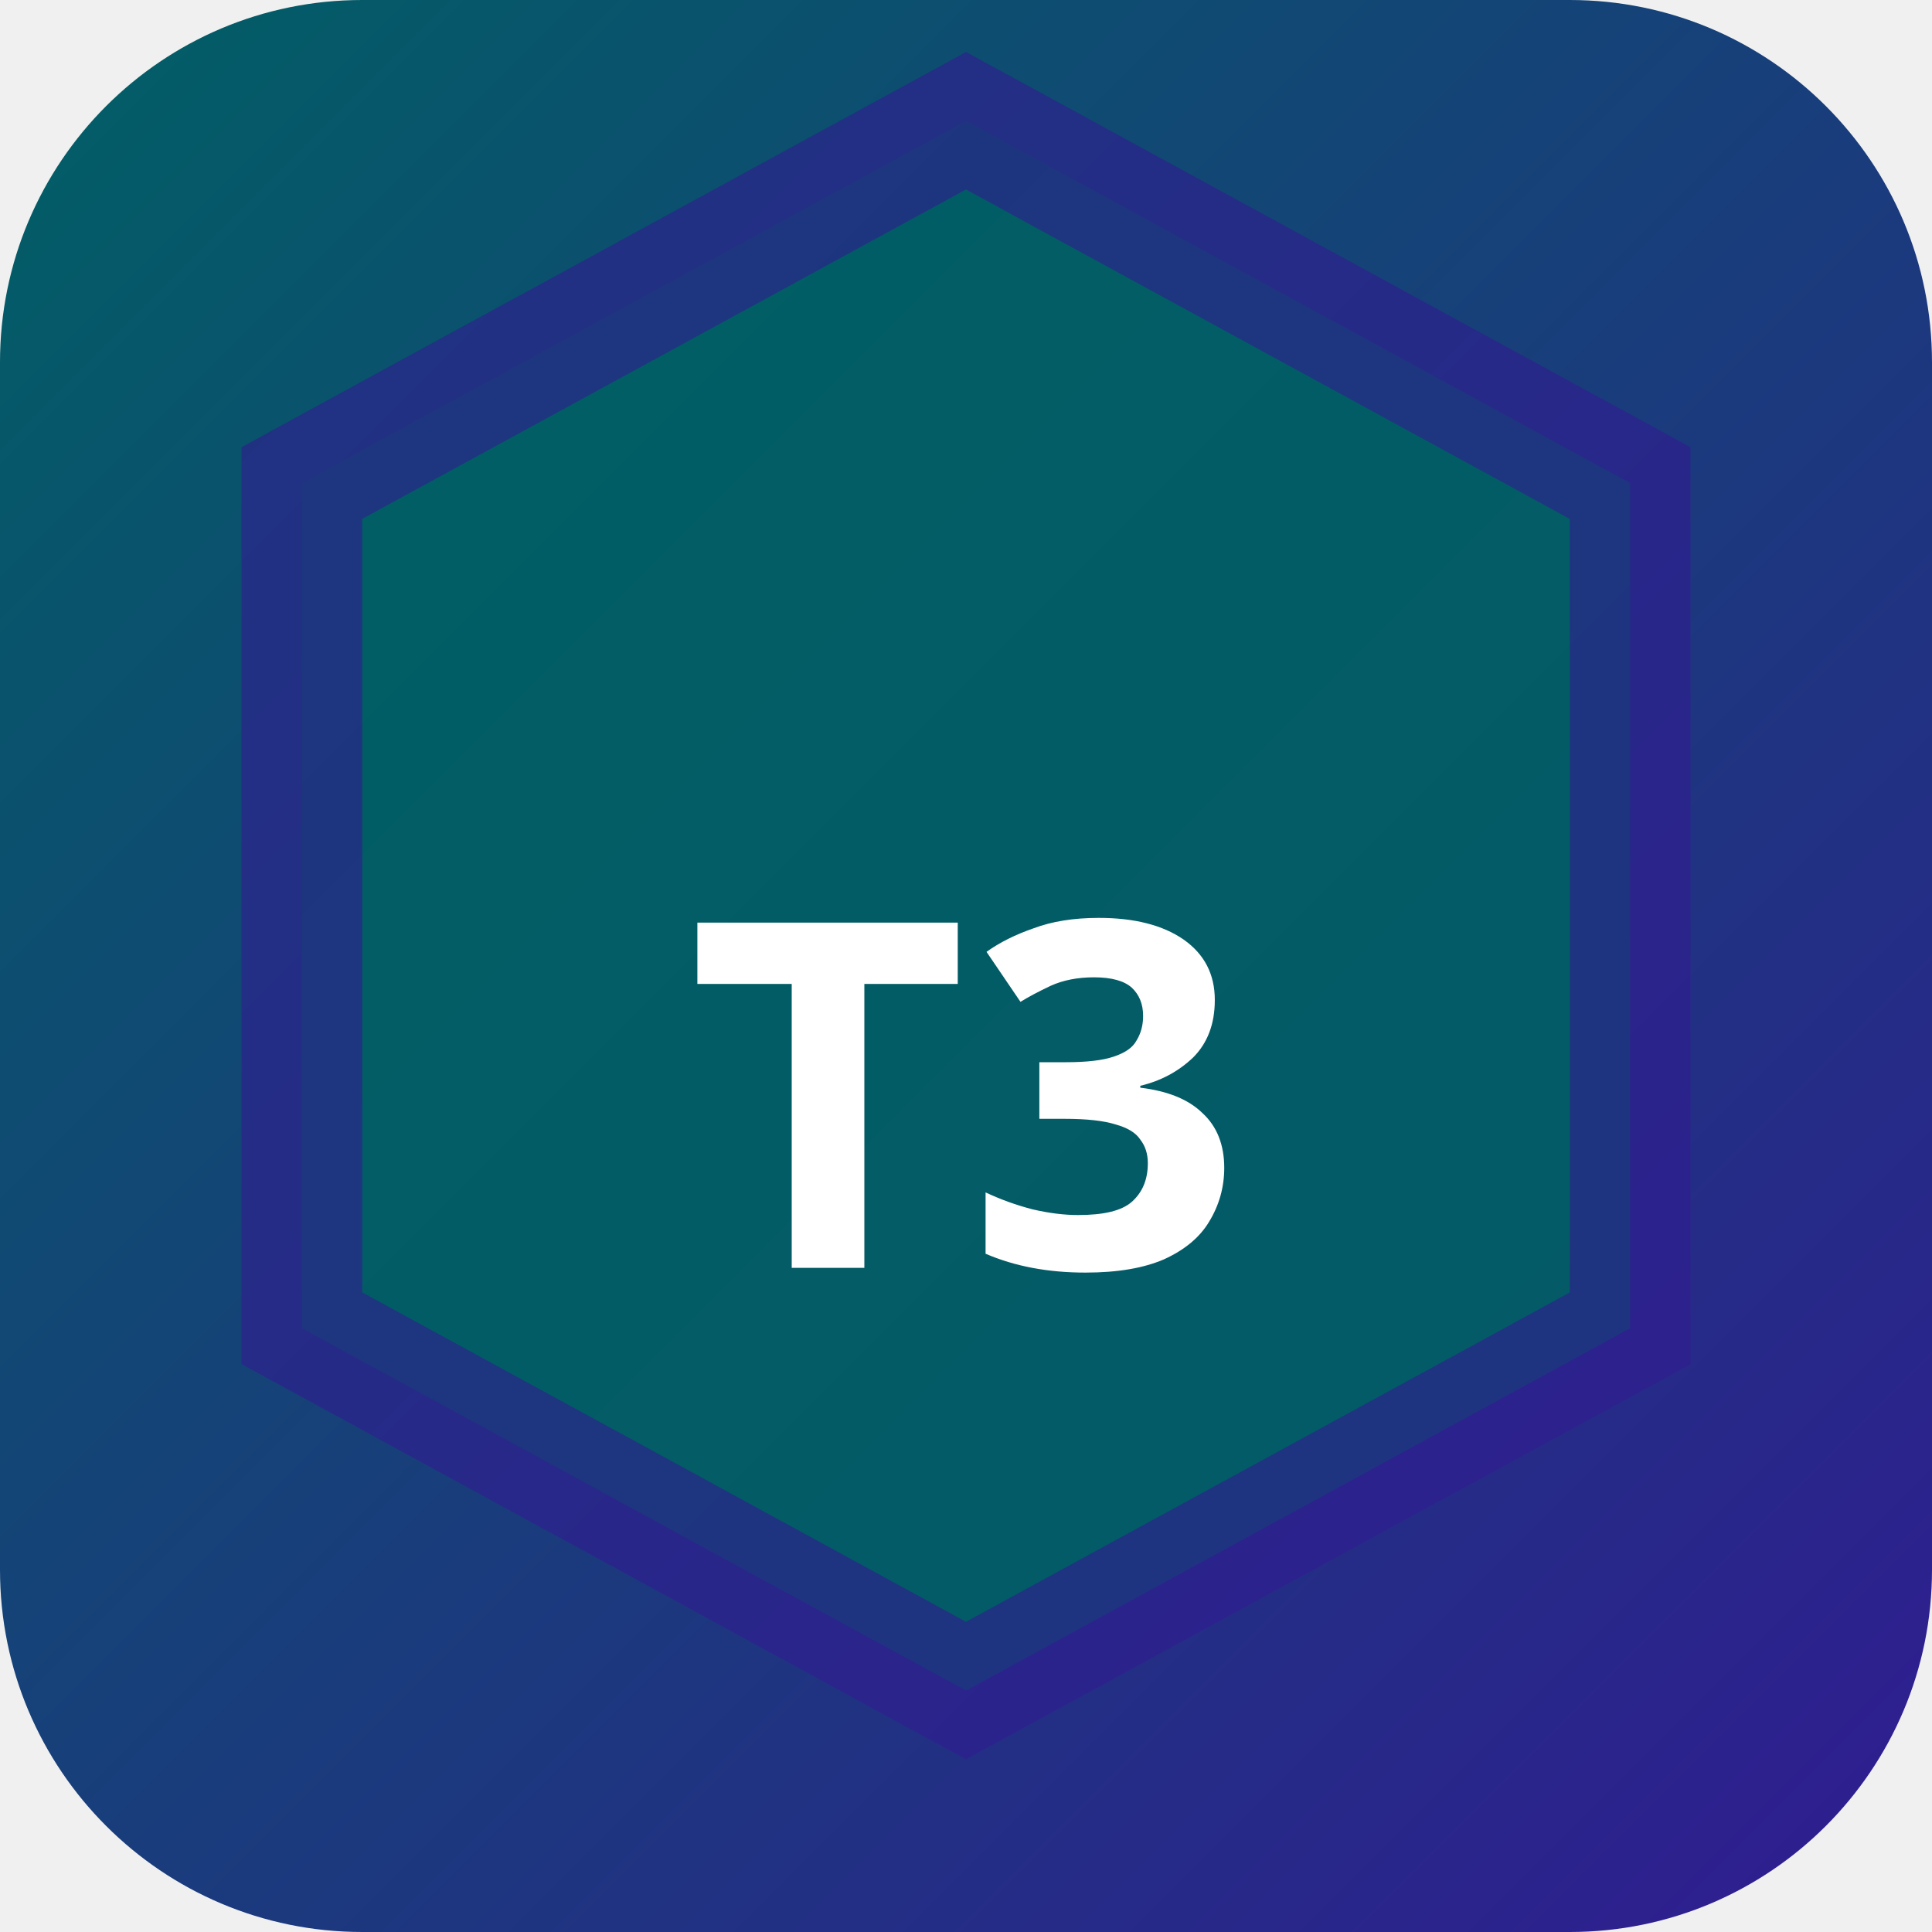
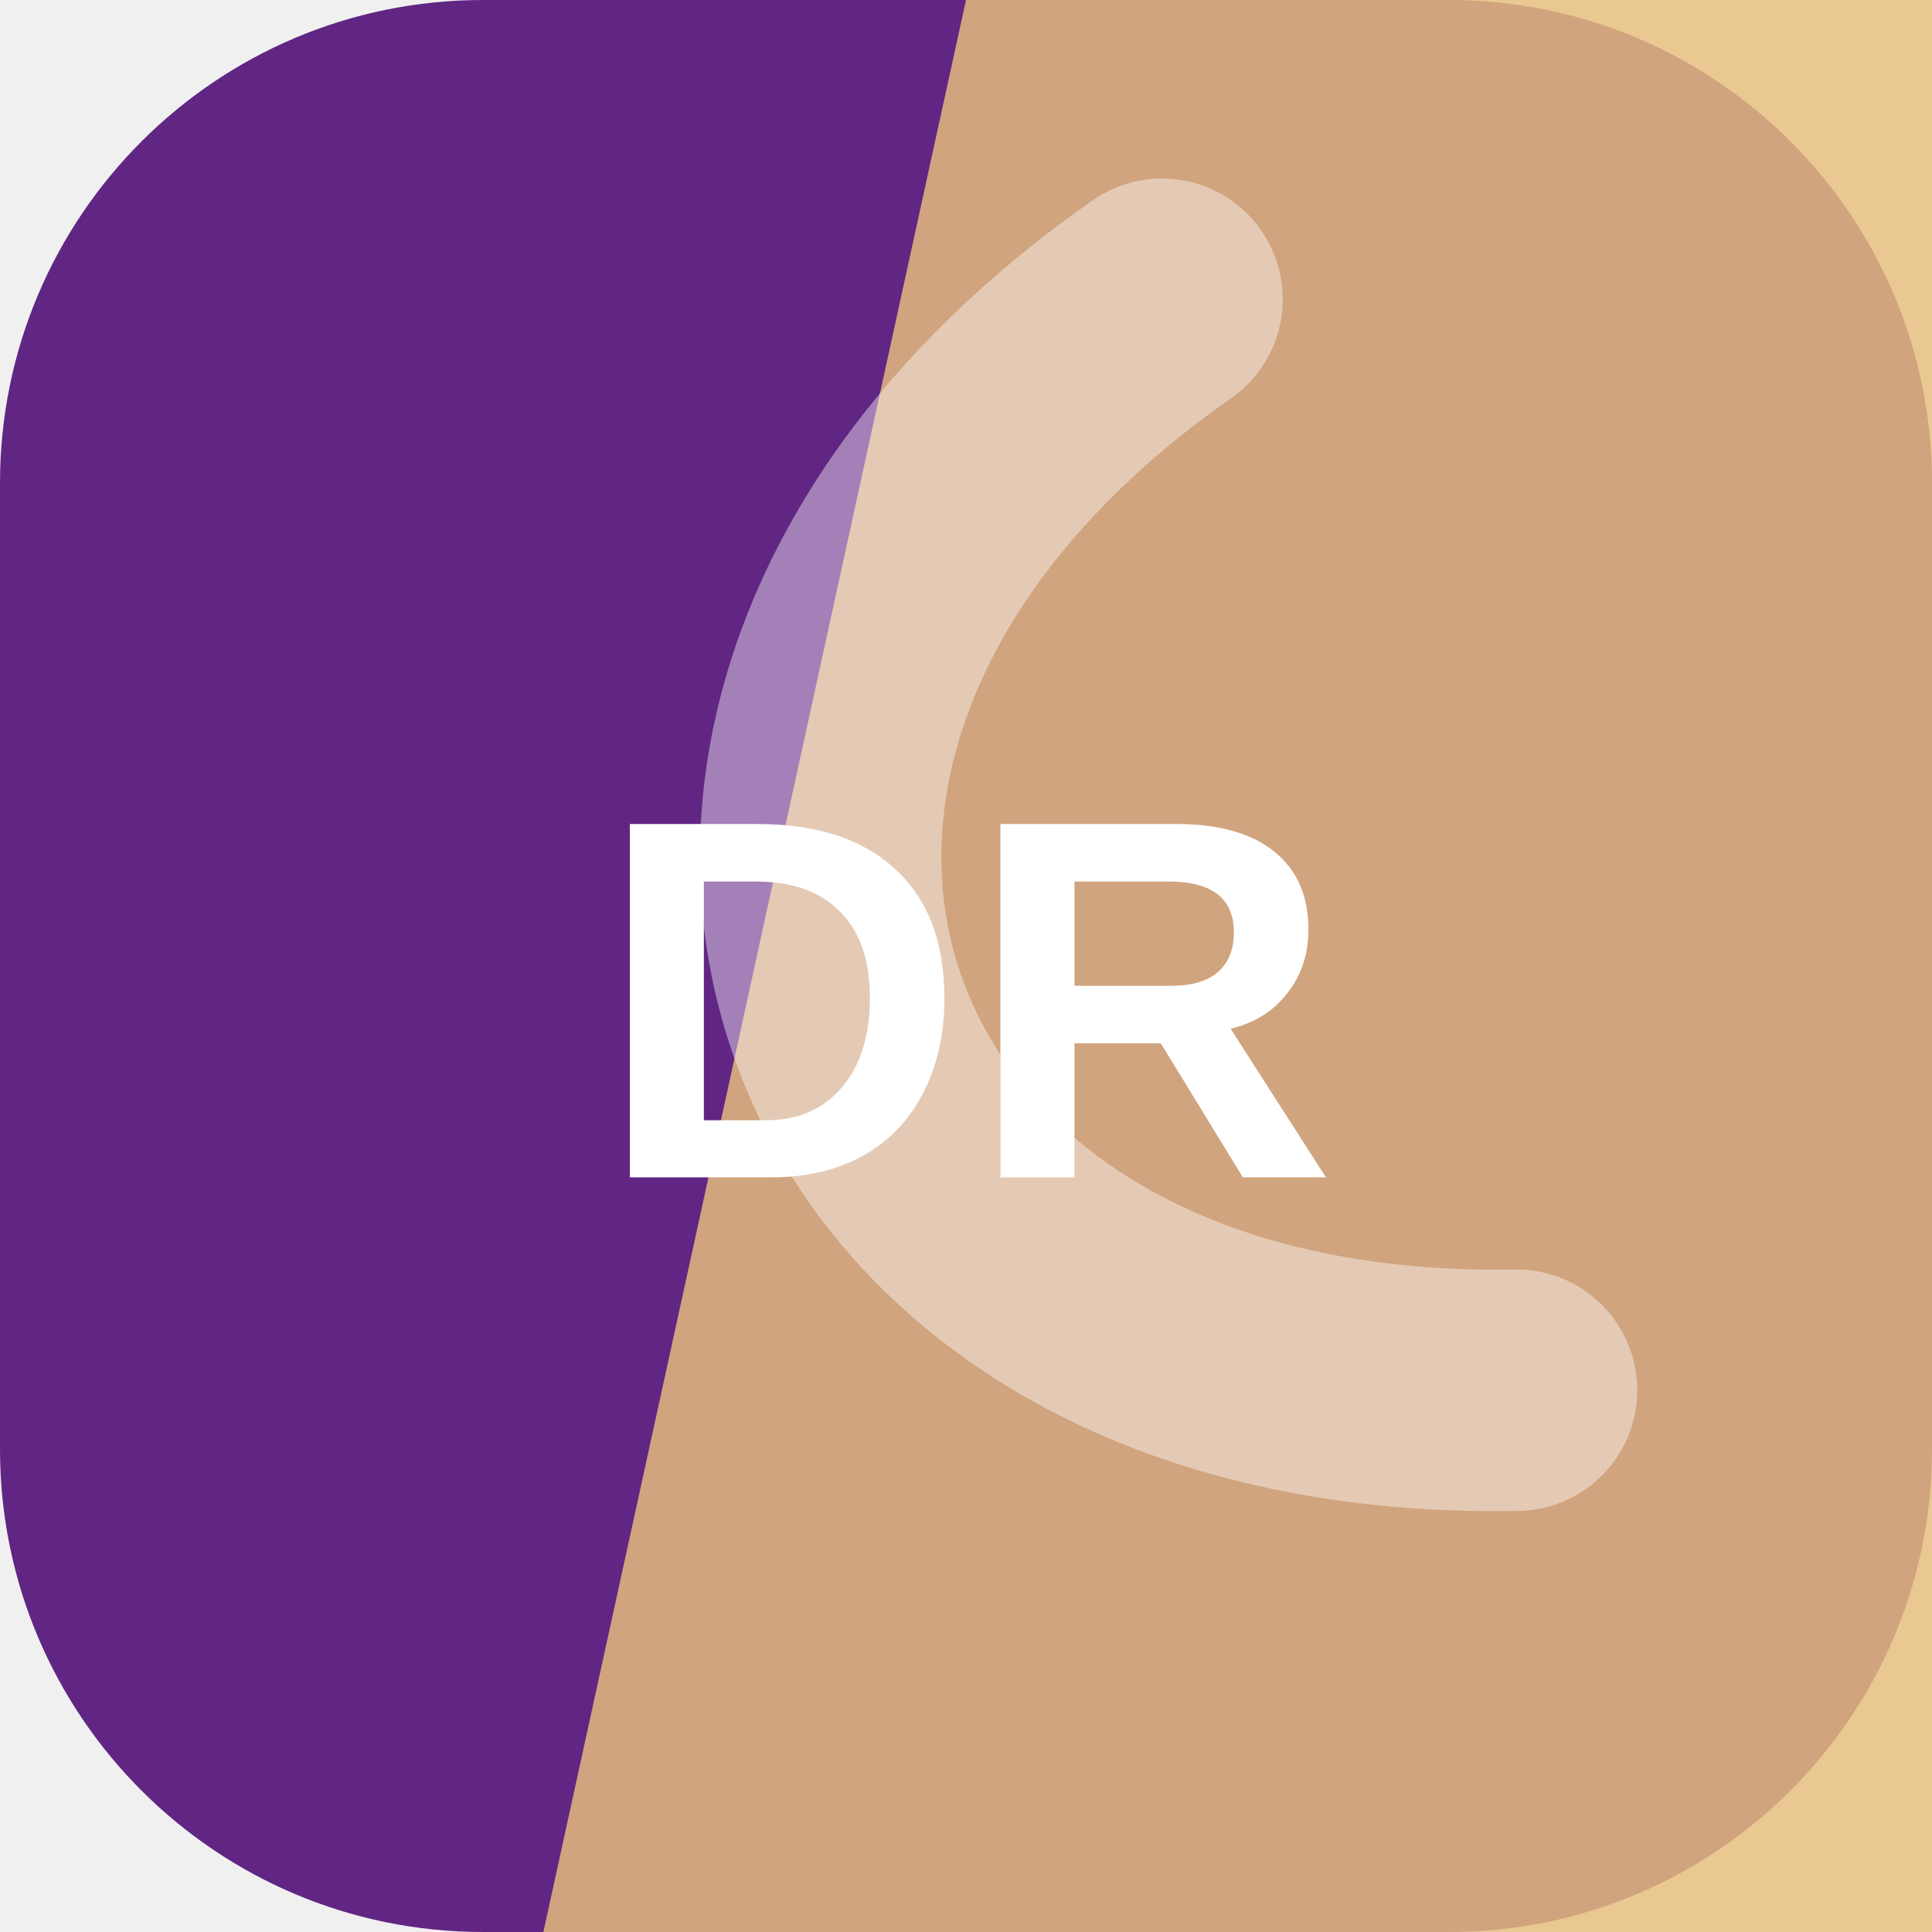
- <svg xmlns="http://www.w3.org/2000/svg" width="32" height="32" viewBox="0 0 32 32">
-   <defs>
-     <linearGradient id="bgt3b0" x1="0" y1="0" x2="1" y2="1">
-       <stop offset="0%" stop-color="#006064" />
-       <stop offset="100%" stop-color="#311b92" />
-     </linearGradient>
-   </defs>
-   <rect width="32" height="32" rx="6" fill="url(#bgt3b0)" />
-   <polygon points="16,2 27,8 27,22 16,28 5,22 5,8" fill="rgba(0,96,100,0.9)" stroke="rgba(49,27,146,0.6)" stroke-width="2" />
-   <text x="16" y="21" text-anchor="middle" fill="#fff" font-size="8" font-weight="700" font-family="system-ui">T3</text>
+ <svg xmlns="http://www.w3.org/2000/svg" width="64" height="64" viewBox="0 0 64 64" role="img">
+   <rect width="64" height="64" rx="16" fill="hsl(278 56% 33%)" />
+   <path d="M32 0h32v64H18Z" fill="hsl(37 71% 70%)" opacity="0.82" />
+   <g transform="rotate(252 32 32)" opacity="0.42">
+     <path d="M13 45c7-23 31-23 38 0" fill="none" stroke="#ffffff" stroke-width="8" stroke-linecap="round" />
+   </g>
+   <text x="32" y="39" text-anchor="middle" fill="#ffffff" font-family="Arial,Helvetica,sans-serif" font-size="17" font-weight="700" letter-spacing="0">DR</text>
</svg>
